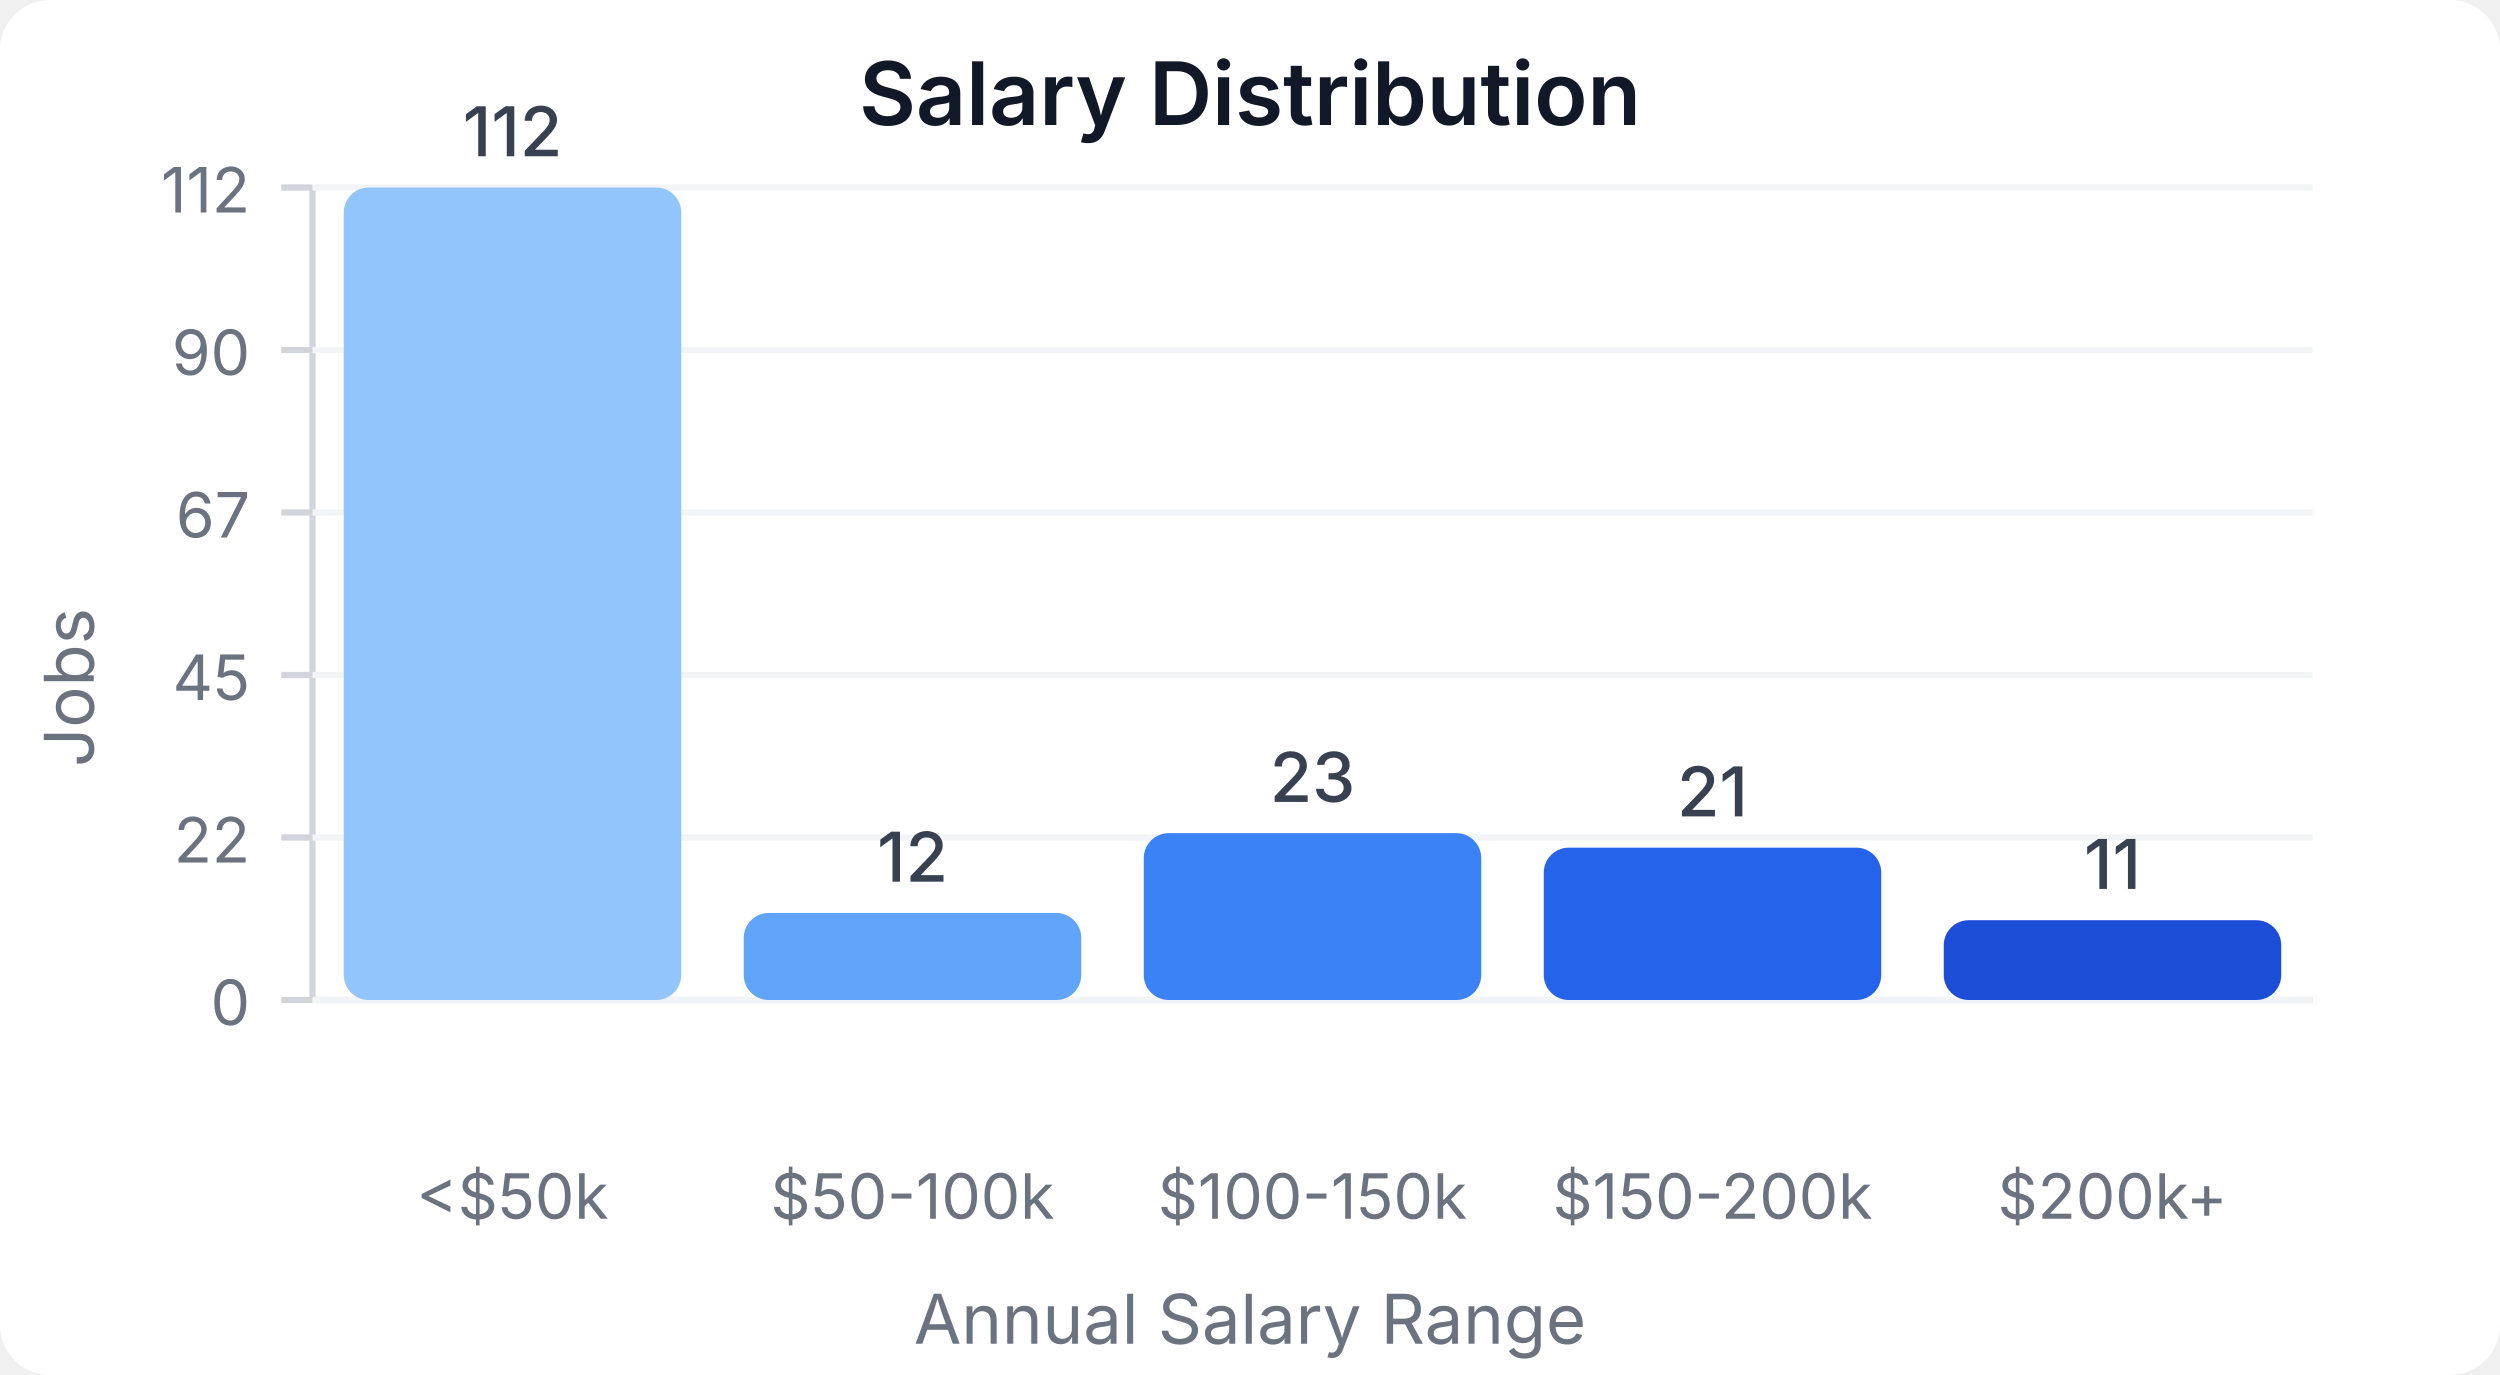
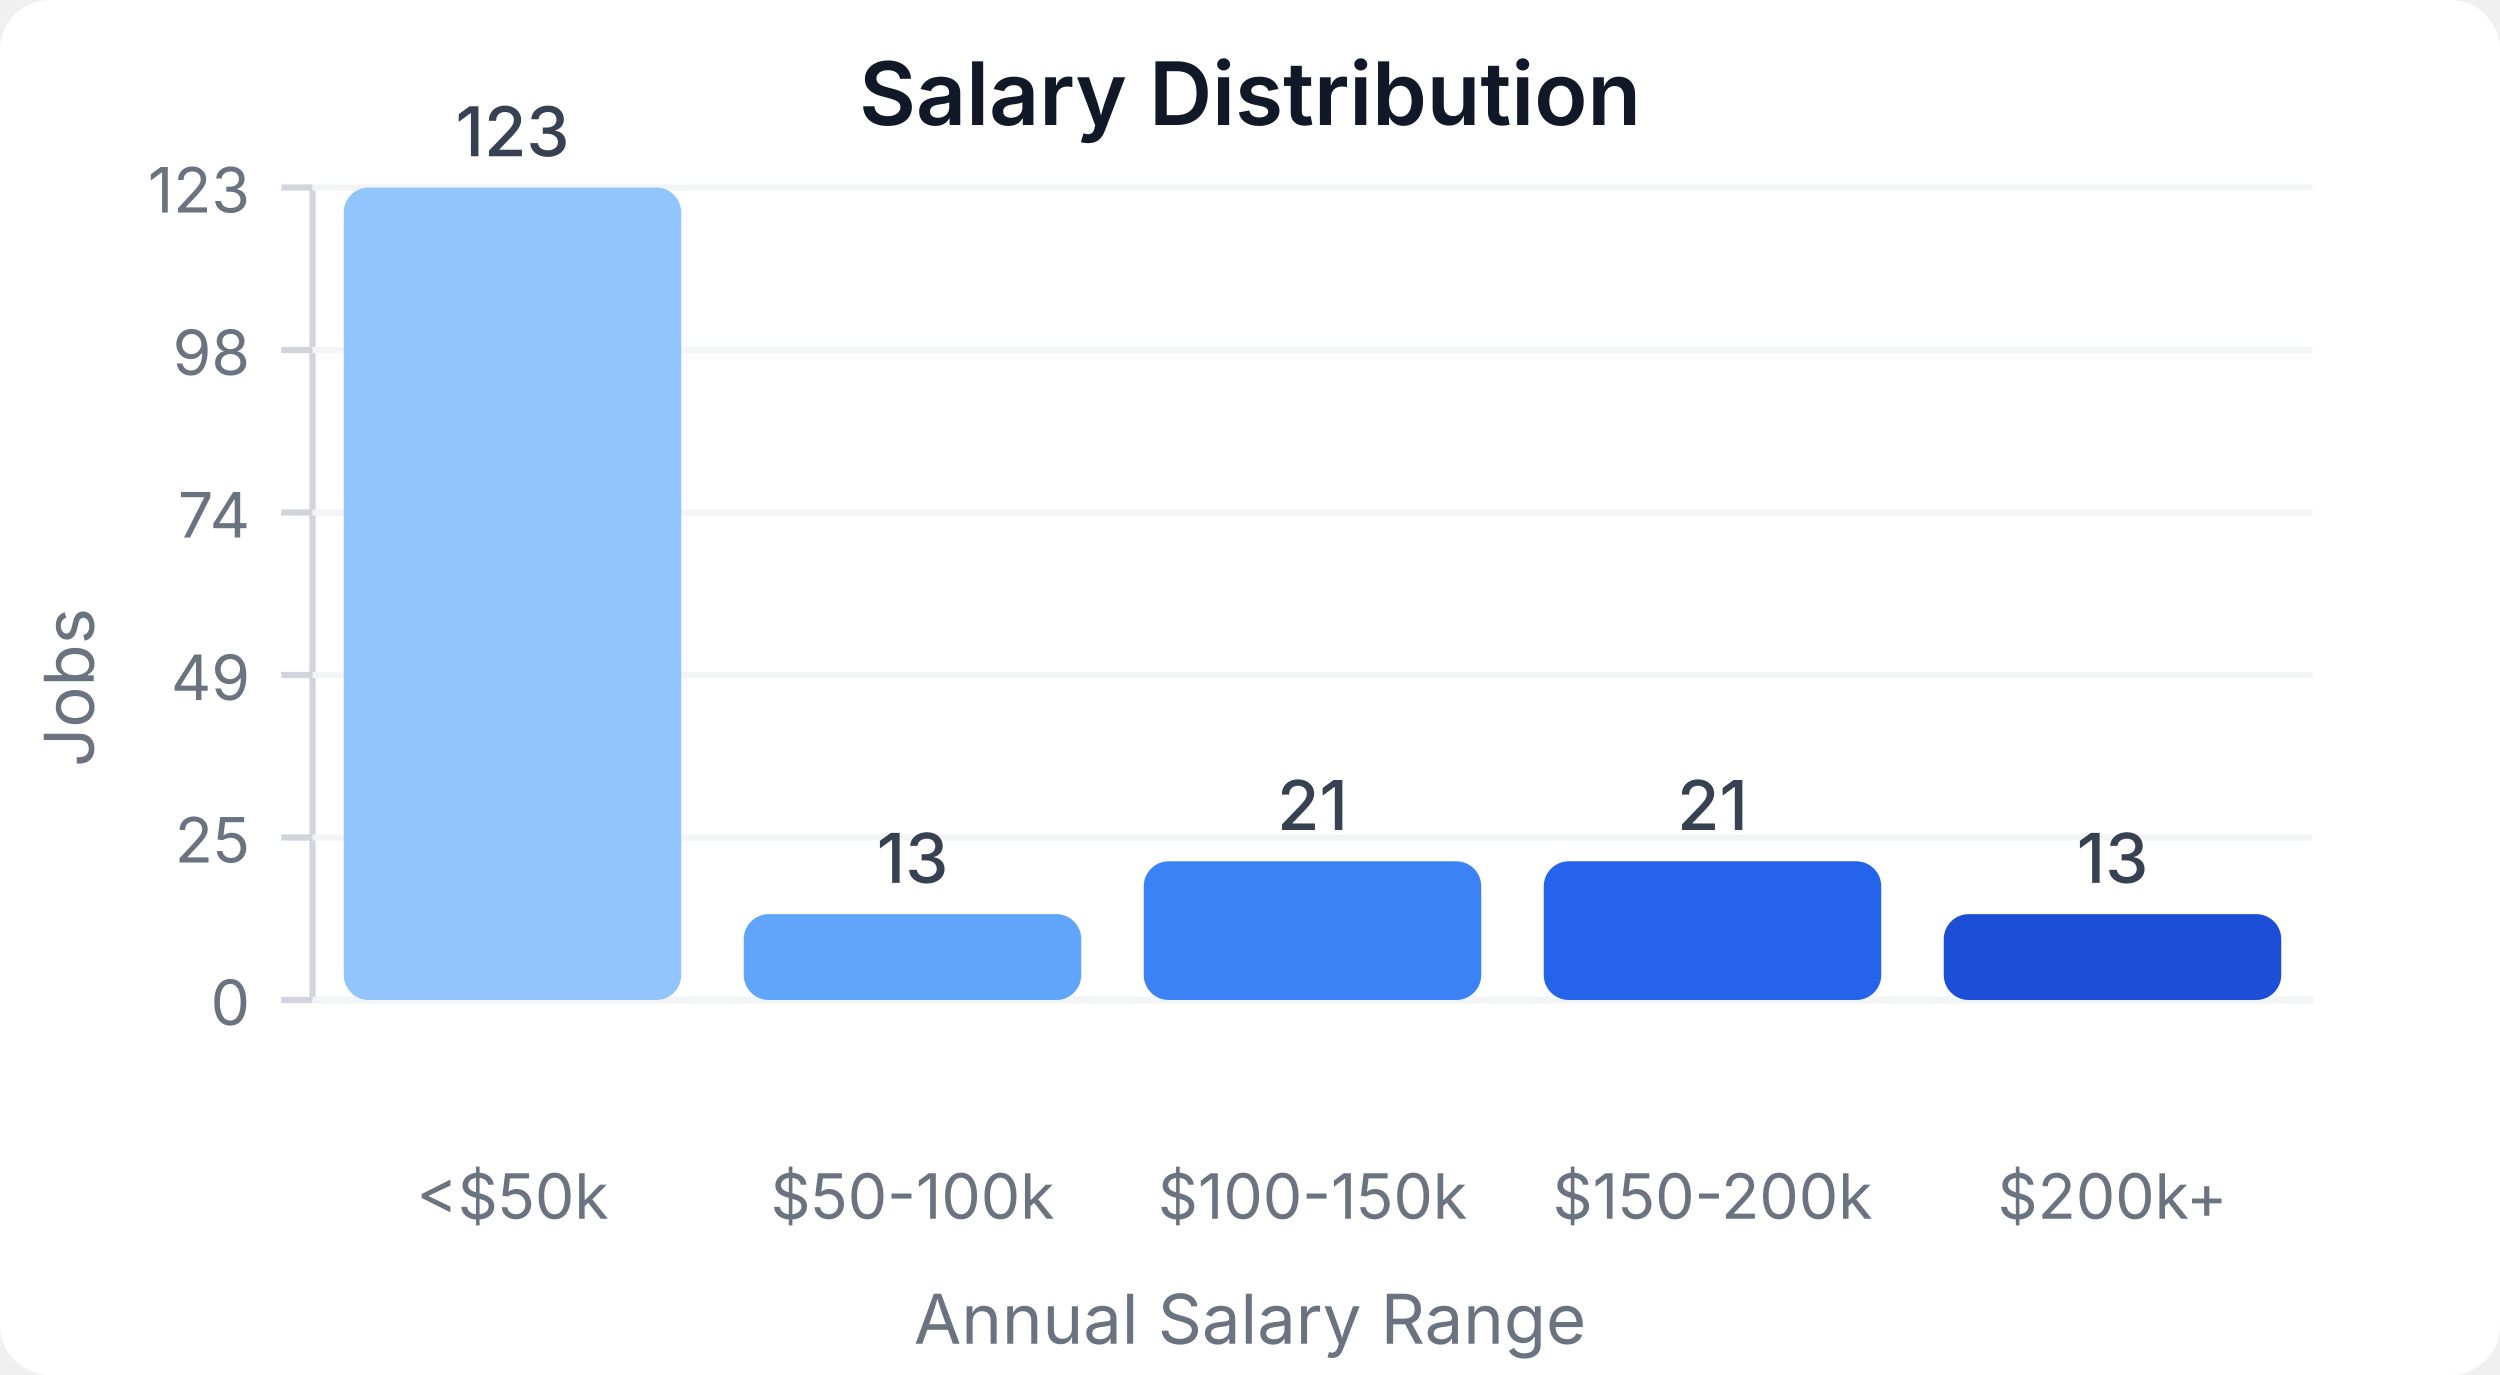
<svg xmlns="http://www.w3.org/2000/svg" width="400" height="220" viewBox="0 0 400 220">
  <style>
    text { font-family: system-ui, -apple-system, sans-serif; }
  </style>
  <rect width="400" height="220" fill="#ffffff" rx="8" />
  <text x="200" y="20" text-anchor="middle" font-size="14" font-weight="600" fill="#111827">Salary Distribution</text>
  <line x1="50" y1="30" x2="50" y2="160" stroke="#d1d5db" stroke-width="1" />
  <line x1="50" y1="160" x2="370" y2="160" stroke="#d1d5db" stroke-width="1" />
  <line x1="45" y1="160" x2="50" y2="160" stroke="#d1d5db" stroke-width="1" />
  <text x="40" y="164" text-anchor="end" font-size="10" fill="#6b7280">0</text>
  <line x1="50" y1="160" x2="370" y2="160" stroke="#f3f4f6" stroke-width="1" />
  <line x1="45" y1="134" x2="50" y2="134" stroke="#d1d5db" stroke-width="1" />
-   <text x="40" y="138" text-anchor="end" font-size="10" fill="#6b7280">22</text>
+   <text x="40" y="138" text-anchor="end" font-size="10" fill="#6b7280">25</text>
  <line x1="50" y1="134" x2="370" y2="134" stroke="#f3f4f6" stroke-width="1" />
  <line x1="45" y1="108" x2="50" y2="108" stroke="#d1d5db" stroke-width="1" />
-   <text x="40" y="112" text-anchor="end" font-size="10" fill="#6b7280">45</text>
+   <text x="40" y="112" text-anchor="end" font-size="10" fill="#6b7280">49</text>
  <line x1="50" y1="108" x2="370" y2="108" stroke="#f3f4f6" stroke-width="1" />
  <line x1="45" y1="82" x2="50" y2="82" stroke="#d1d5db" stroke-width="1" />
-   <text x="40" y="86" text-anchor="end" font-size="10" fill="#6b7280">67</text>
+   <text x="40" y="86" text-anchor="end" font-size="10" fill="#6b7280">74</text>
  <line x1="50" y1="82" x2="370" y2="82" stroke="#f3f4f6" stroke-width="1" />
  <line x1="45" y1="56" x2="50" y2="56" stroke="#d1d5db" stroke-width="1" />
-   <text x="40" y="60" text-anchor="end" font-size="10" fill="#6b7280">90</text>
+   <text x="40" y="60" text-anchor="end" font-size="10" fill="#6b7280">98</text>
  <line x1="50" y1="56" x2="370" y2="56" stroke="#f3f4f6" stroke-width="1" />
  <line x1="45" y1="30" x2="50" y2="30" stroke="#d1d5db" stroke-width="1" />
-   <text x="40" y="34" text-anchor="end" font-size="10" fill="#6b7280">112</text>
+   <text x="40" y="34" text-anchor="end" font-size="10" fill="#6b7280">123</text>
  <line x1="50" y1="30" x2="370" y2="30" stroke="#f3f4f6" stroke-width="1" />
  <rect x="55" y="30" width="54" height="130" fill="#93c5fd" rx="4" />
-   <text x="82" y="25" text-anchor="middle" font-size="11" fill="#374151" font-weight="500">112</text>
+   <text x="82" y="25" text-anchor="middle" font-size="11" fill="#374151" font-weight="500">123</text>
  <text x="82" y="195" text-anchor="middle" font-size="10" fill="#6b7280">&lt;$50k</text>
-   <rect x="119" y="146.071" width="54" height="13.929" fill="#60a5fa" rx="4" />
-   <text x="146" y="141.071" text-anchor="middle" font-size="11" fill="#374151" font-weight="500">12</text>
+   <rect x="119" y="146.26" width="54" height="13.74" fill="#60a5fa" rx="4" />
+   <text x="146" y="141.26" text-anchor="middle" font-size="11" fill="#374151" font-weight="500">13</text>
  <text x="146" y="195" text-anchor="middle" font-size="10" fill="#6b7280">$50-100k</text>
-   <rect x="183" y="133.304" width="54" height="26.696" fill="#3b82f6" rx="4" />
-   <text x="210" y="128.304" text-anchor="middle" font-size="11" fill="#374151" font-weight="500">23</text>
+   <rect x="183" y="137.805" width="54" height="22.195" fill="#3b82f6" rx="4" />
+   <text x="210" y="132.805" text-anchor="middle" font-size="11" fill="#374151" font-weight="500">21</text>
  <text x="210" y="195" text-anchor="middle" font-size="10" fill="#6b7280">$100-150k</text>
-   <rect x="247" y="135.625" width="54" height="24.375" fill="#2563eb" rx="4" />
-   <text x="274" y="130.625" text-anchor="middle" font-size="11" fill="#374151" font-weight="500">21</text>
+   <rect x="247" y="137.805" width="54" height="22.195" fill="#2563eb" rx="4" />
+   <text x="274" y="132.805" text-anchor="middle" font-size="11" fill="#374151" font-weight="500">21</text>
  <text x="274" y="195" text-anchor="middle" font-size="10" fill="#6b7280">$150-200k</text>
-   <rect x="311" y="147.232" width="54" height="12.768" fill="#1d4ed8" rx="4" />
-   <text x="338" y="142.232" text-anchor="middle" font-size="11" fill="#374151" font-weight="500">11</text>
+   <rect x="311" y="146.26" width="54" height="13.74" fill="#1d4ed8" rx="4" />
+   <text x="338" y="141.26" text-anchor="middle" font-size="11" fill="#374151" font-weight="500">13</text>
  <text x="338" y="195" text-anchor="middle" font-size="10" fill="#6b7280">$200k+</text>
  <text x="15" y="110" text-anchor="middle" font-size="11" fill="#6b7280" transform="rotate(-90, 15, 110)">Jobs</text>
  <text x="200" y="215" text-anchor="middle" font-size="11" fill="#6b7280">Annual Salary Range</text>
</svg>
